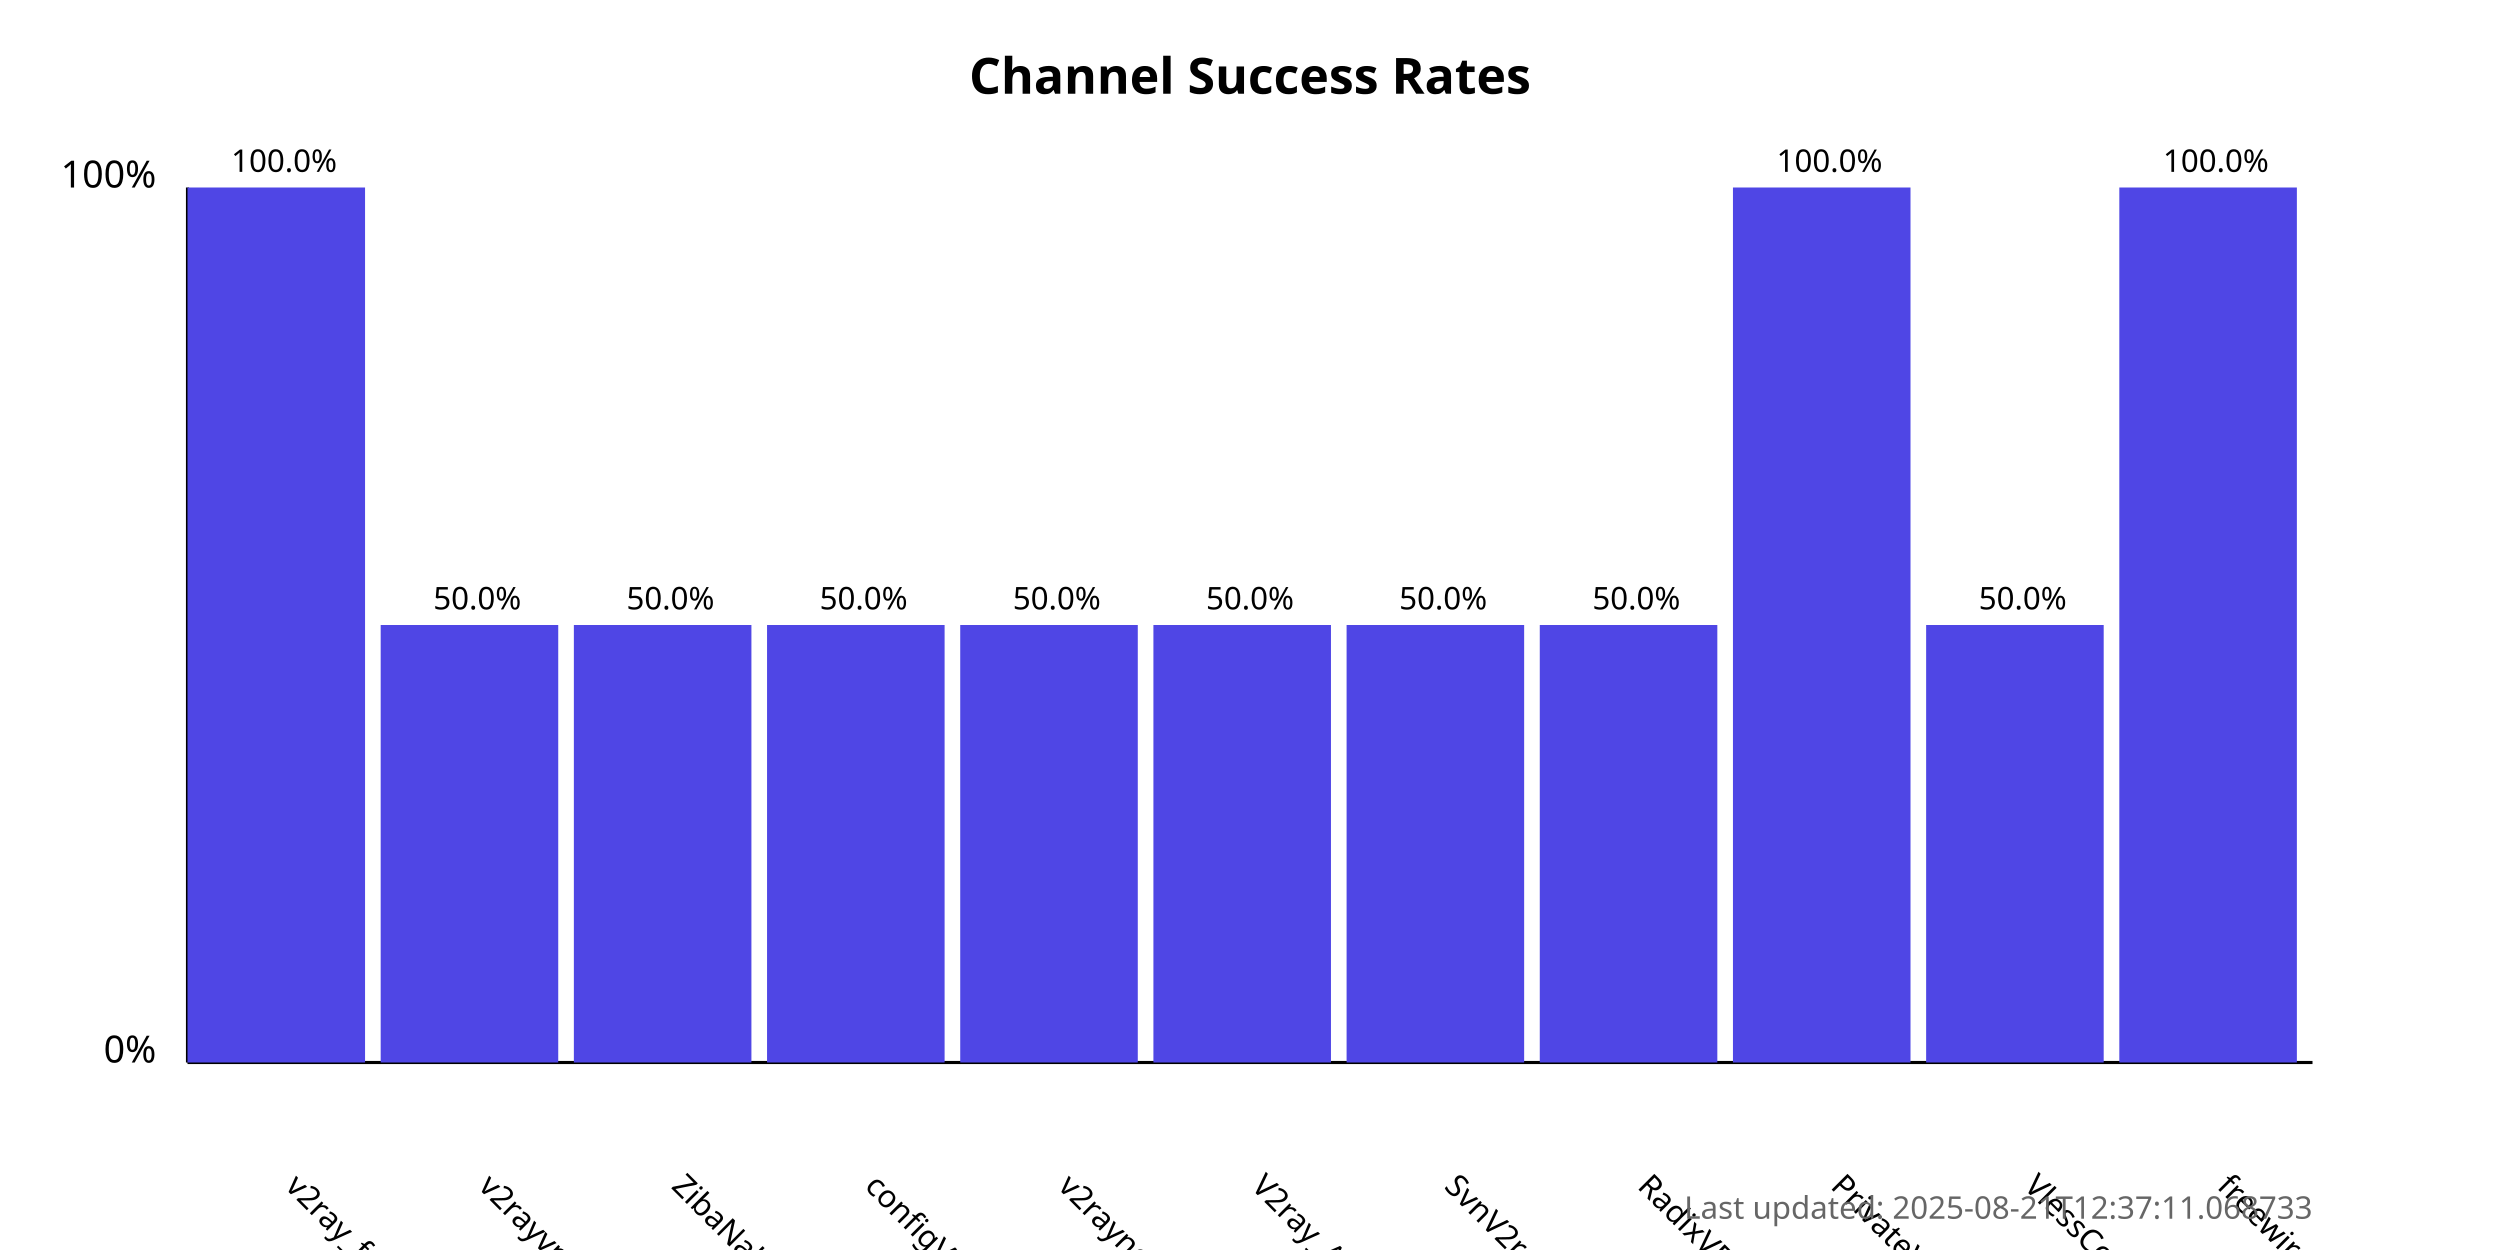
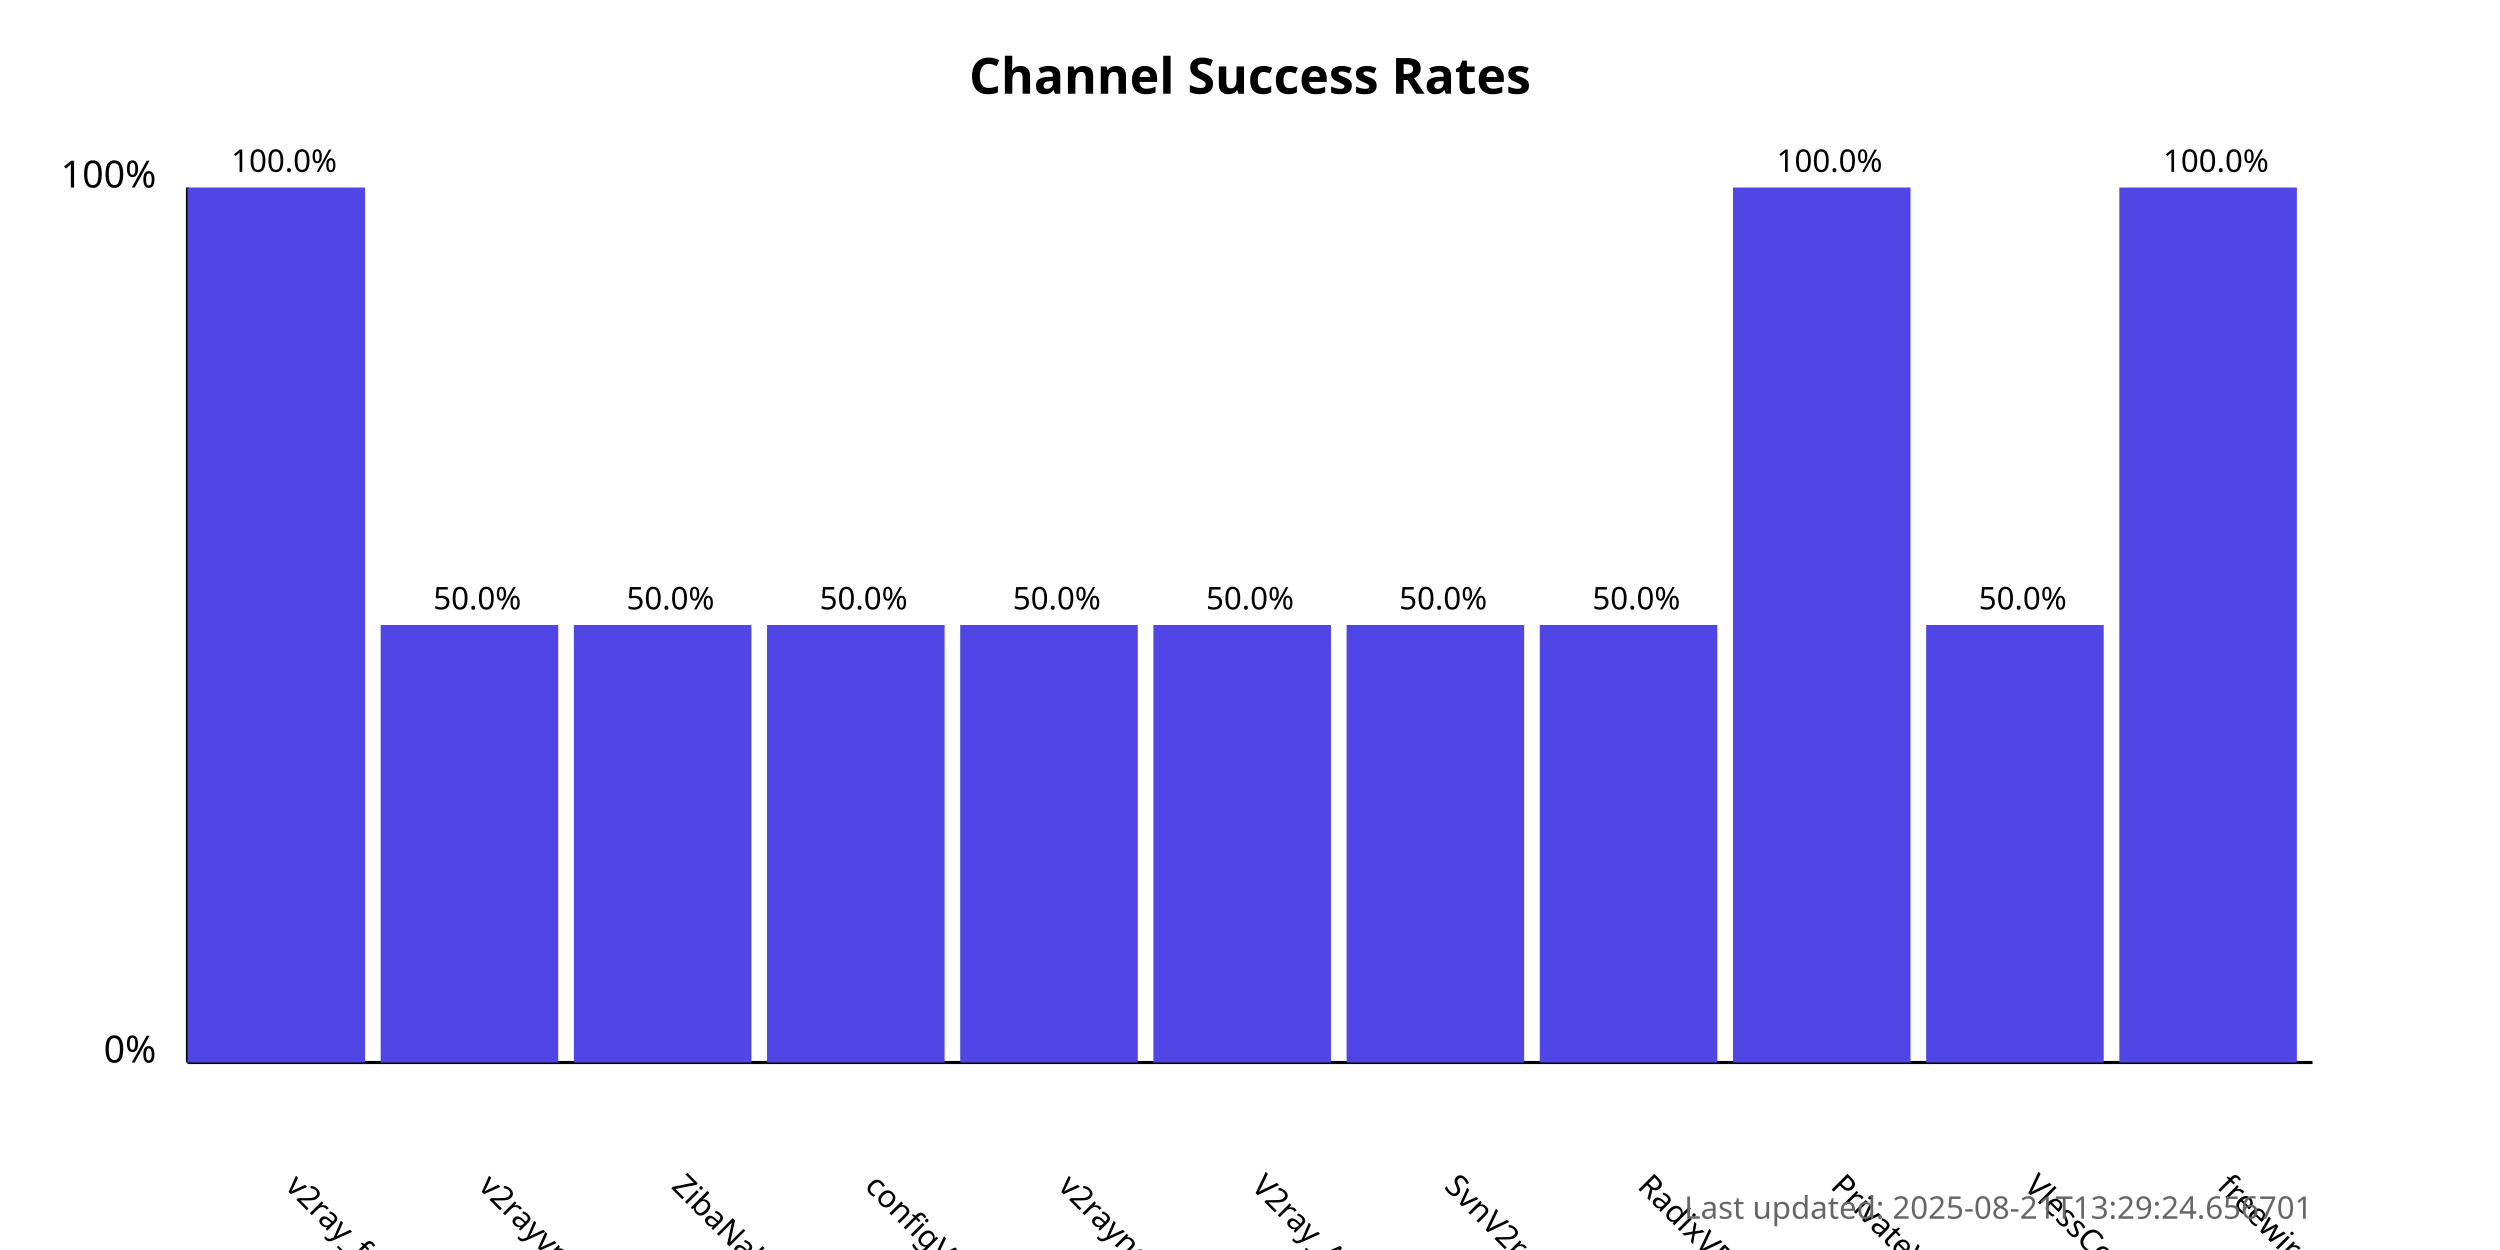
<svg xmlns="http://www.w3.org/2000/svg" width="800" height="400">
  <style>
            .chart-title { font: bold 16px sans-serif; }
            .axis-label { font: 12px sans-serif; }
            .tick-label { font: 10px sans-serif; }
            .bar { fill: #4f46e5; }
            .bar:hover { fill: #6366f1; }
            .timestamp { font: 10px sans-serif; fill: #666; }
        </style>
  <text x="400.0" y="30" text-anchor="middle" class="chart-title">
            Channel Success Rates
        </text>
  <line x1="60" y1="340" x2="60" y2="60" stroke="black" stroke-width="1" />
  <line x1="60" y1="340" x2="740" y2="340" stroke="black" stroke-width="1" />
  <text x="50" y="340" text-anchor="end" class="axis-label">0%</text>
  <text x="50" y="60" text-anchor="end" class="axis-label">100%</text>
  <g>
    <rect x="60" y="60.0" width="56.818" height="280.0" class="bar" />
    <text x="90.909" y="380" transform="rotate(45, 90.90909, 380)" text-anchor="start" class="tick-label">
                v2ray_free_conf
            </text>
    <text x="90.909" y="55.0" text-anchor="middle" class="tick-label">
                100.0%
            </text>
  </g>
  <g>
    <rect x="121.818" y="200.0" width="56.818" height="140.0" class="bar" />
    <text x="152.727" y="380" transform="rotate(45, 152.7273, 380)" text-anchor="start" class="tick-label">
                v2rayvpno
            </text>
    <text x="152.727" y="195.0" text-anchor="middle" class="tick-label">
                50.0%
            </text>
  </g>
  <g>
    <rect x="183.636" y="200.0" width="56.818" height="140.0" class="bar" />
    <text x="214.545" y="380" transform="rotate(45, 214.5455, 380)" text-anchor="start" class="tick-label">
                ZibaNabz
            </text>
    <text x="214.545" y="195.0" text-anchor="middle" class="tick-label">
                50.0%
            </text>
  </g>
  <g>
    <rect x="245.455" y="200.0" width="56.818" height="140.0" class="bar" />
    <text x="276.364" y="380" transform="rotate(45, 276.3636, 380)" text-anchor="start" class="tick-label">
                configV2rayForFree
            </text>
    <text x="276.364" y="195.0" text-anchor="middle" class="tick-label">
                50.0%
            </text>
  </g>
  <g>
    <rect x="307.273" y="200.0" width="56.818" height="140.0" class="bar" />
    <text x="338.182" y="380" transform="rotate(45, 338.1818, 380)" text-anchor="start" class="tick-label">
                v2rayngvpn
            </text>
    <text x="338.182" y="195.0" text-anchor="middle" class="tick-label">
                50.0%
            </text>
  </g>
  <g>
    <rect x="369.091" y="200.0" width="56.818" height="140.0" class="bar" />
    <text x="400.0" y="380" transform="rotate(45, 400.0, 380)" text-anchor="start" class="tick-label">
                V2ray_Alpha
            </text>
    <text x="400.0" y="195.0" text-anchor="middle" class="tick-label">
                50.0%
            </text>
  </g>
  <g>
    <rect x="430.909" y="200.0" width="56.818" height="140.0" class="bar" />
    <text x="461.818" y="380" transform="rotate(45, 461.8182, 380)" text-anchor="start" class="tick-label">
                SvnV2ray
            </text>
    <text x="461.818" y="195.0" text-anchor="middle" class="tick-label">
                50.0%
            </text>
  </g>
  <g>
    <rect x="492.727" y="200.0" width="56.818" height="140.0" class="bar" />
    <text x="523.636" y="380" transform="rotate(45, 523.6364, 380)" text-anchor="start" class="tick-label">
                RadixVPN
            </text>
    <text x="523.636" y="195.0" text-anchor="middle" class="tick-label">
                50.0%
            </text>
  </g>
  <g>
    <rect x="554.545" y="60.0" width="56.818" height="280.0" class="bar" />
    <text x="585.455" y="380" transform="rotate(45, 585.4545, 380)" text-anchor="start" class="tick-label">
                PrivateVPNs
            </text>
    <text x="585.455" y="55.0" text-anchor="middle" class="tick-label">
                100.0%
            </text>
  </g>
  <g>
    <rect x="616.364" y="200.0" width="56.818" height="140.0" class="bar" />
    <text x="647.273" y="380" transform="rotate(45, 647.2727, 380)" text-anchor="start" class="tick-label">
                VlessConfig
            </text>
    <text x="647.273" y="195.0" text-anchor="middle" class="tick-label">
                50.0%
            </text>
  </g>
  <g>
    <rect x="678.182" y="60.0" width="56.818" height="280.0" class="bar" />
    <text x="709.091" y="380" transform="rotate(45, 709.0909, 380)" text-anchor="start" class="tick-label">
                freewireguard
            </text>
    <text x="709.091" y="55.0" text-anchor="middle" class="tick-label">
                100.0%
            </text>
  </g>
  <text x="740" y="390" text-anchor="end" class="timestamp">
-             Last updated: 2025-08-21T12:37:11.068733
+             Last updated: 2025-08-21T13:29:24.656701
        </text>
</svg>
